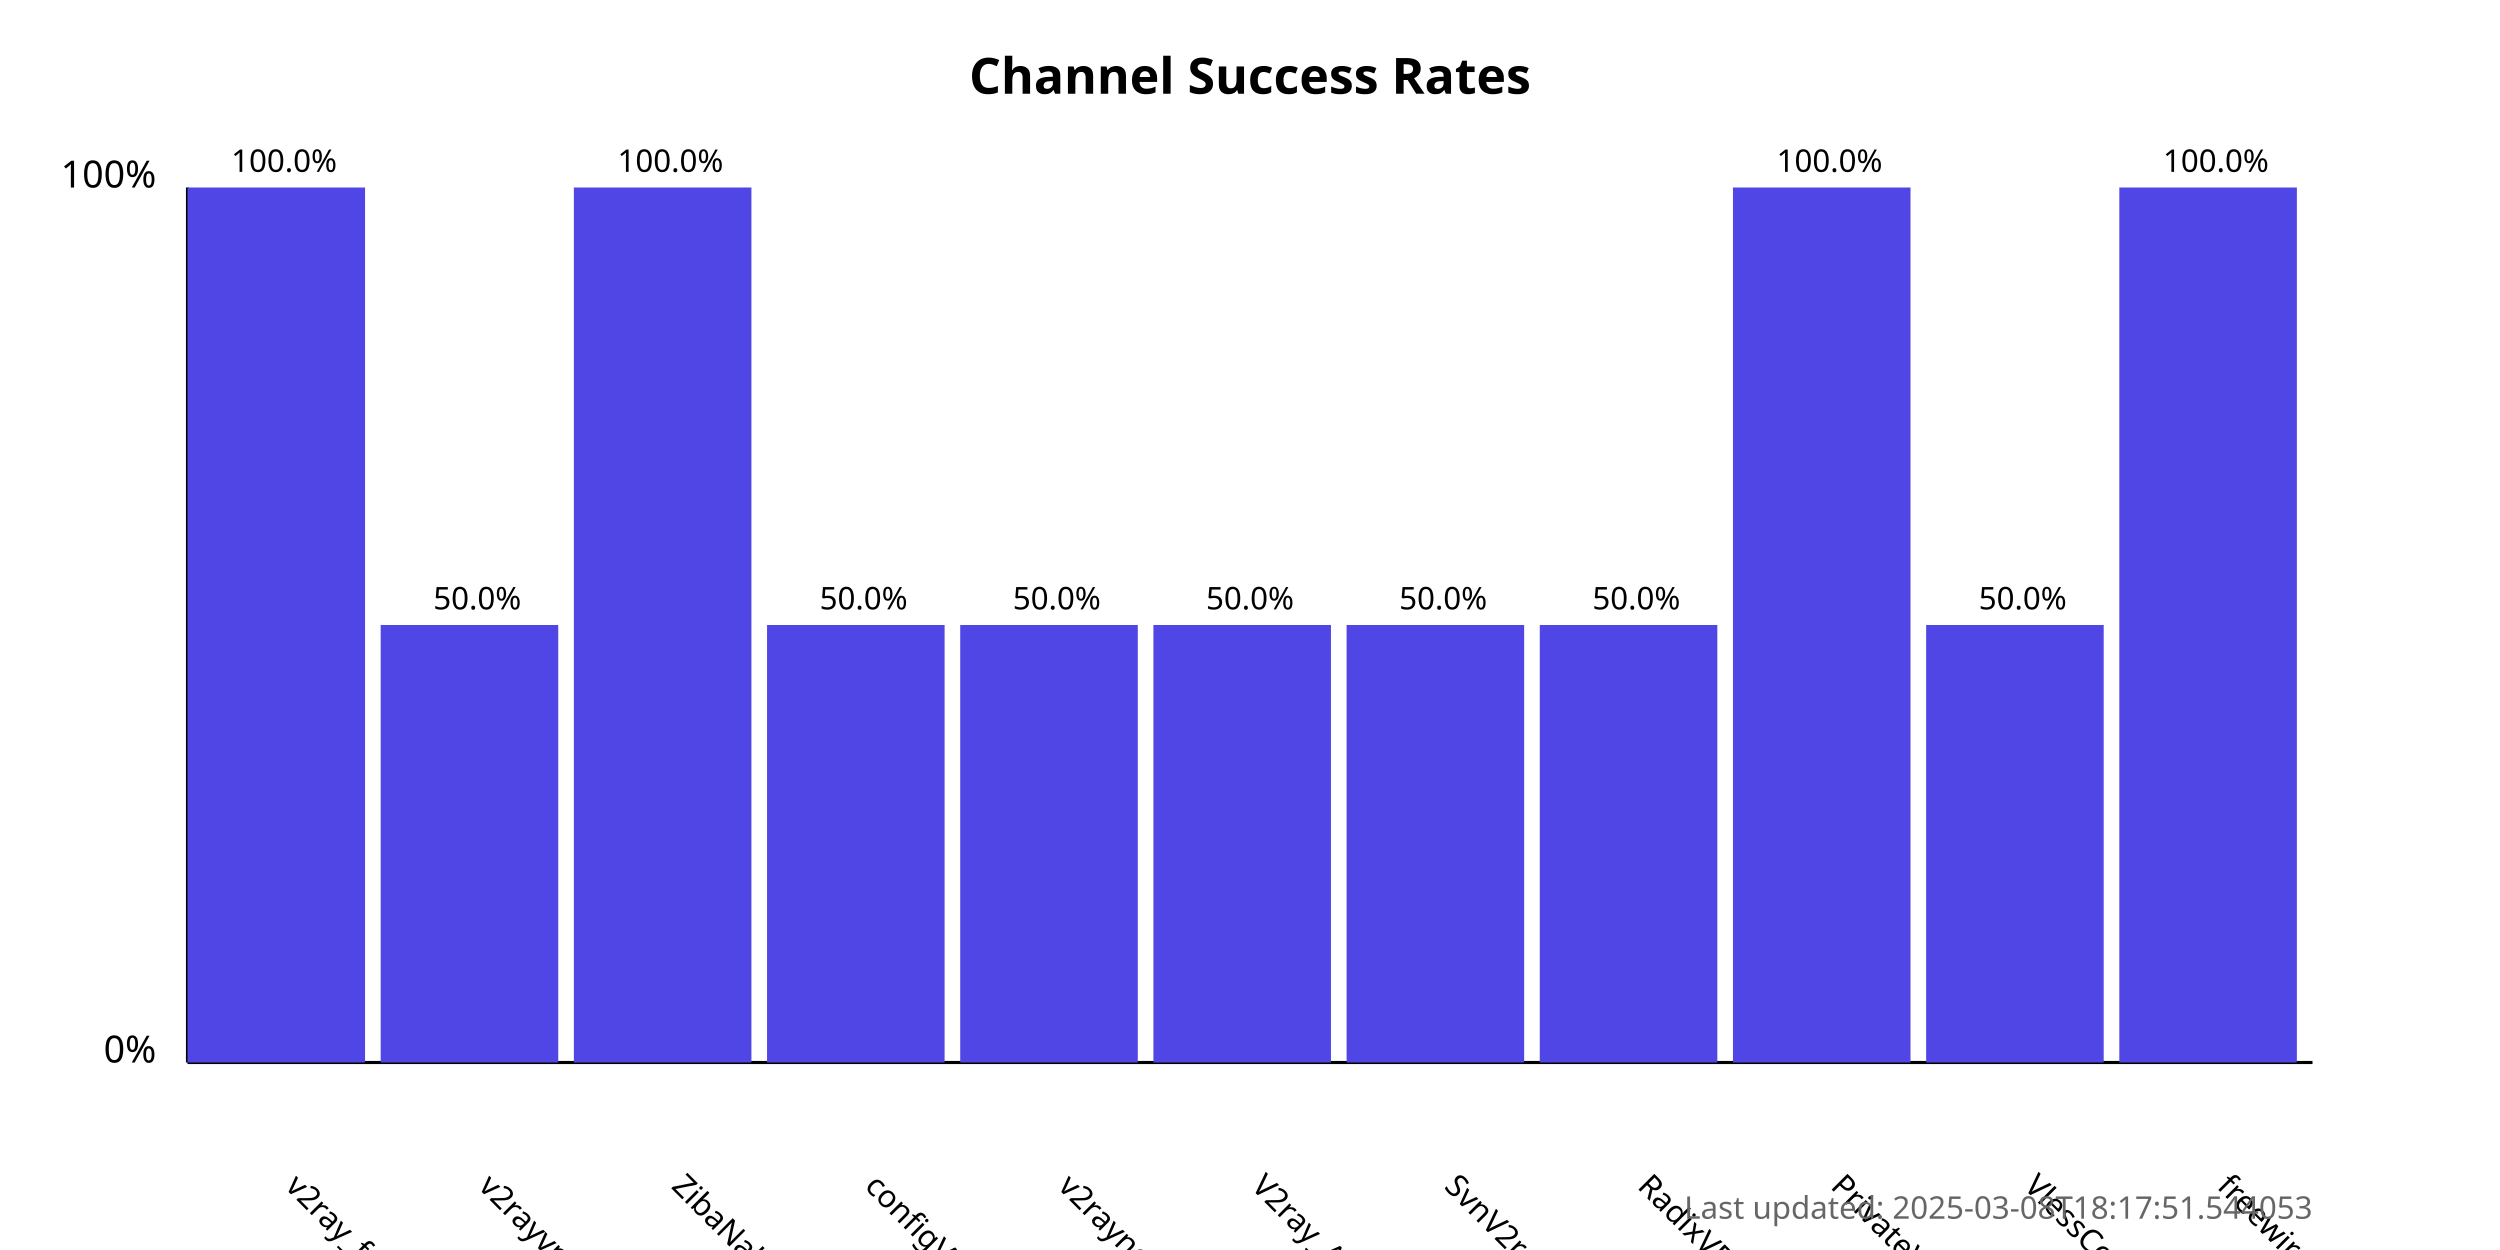
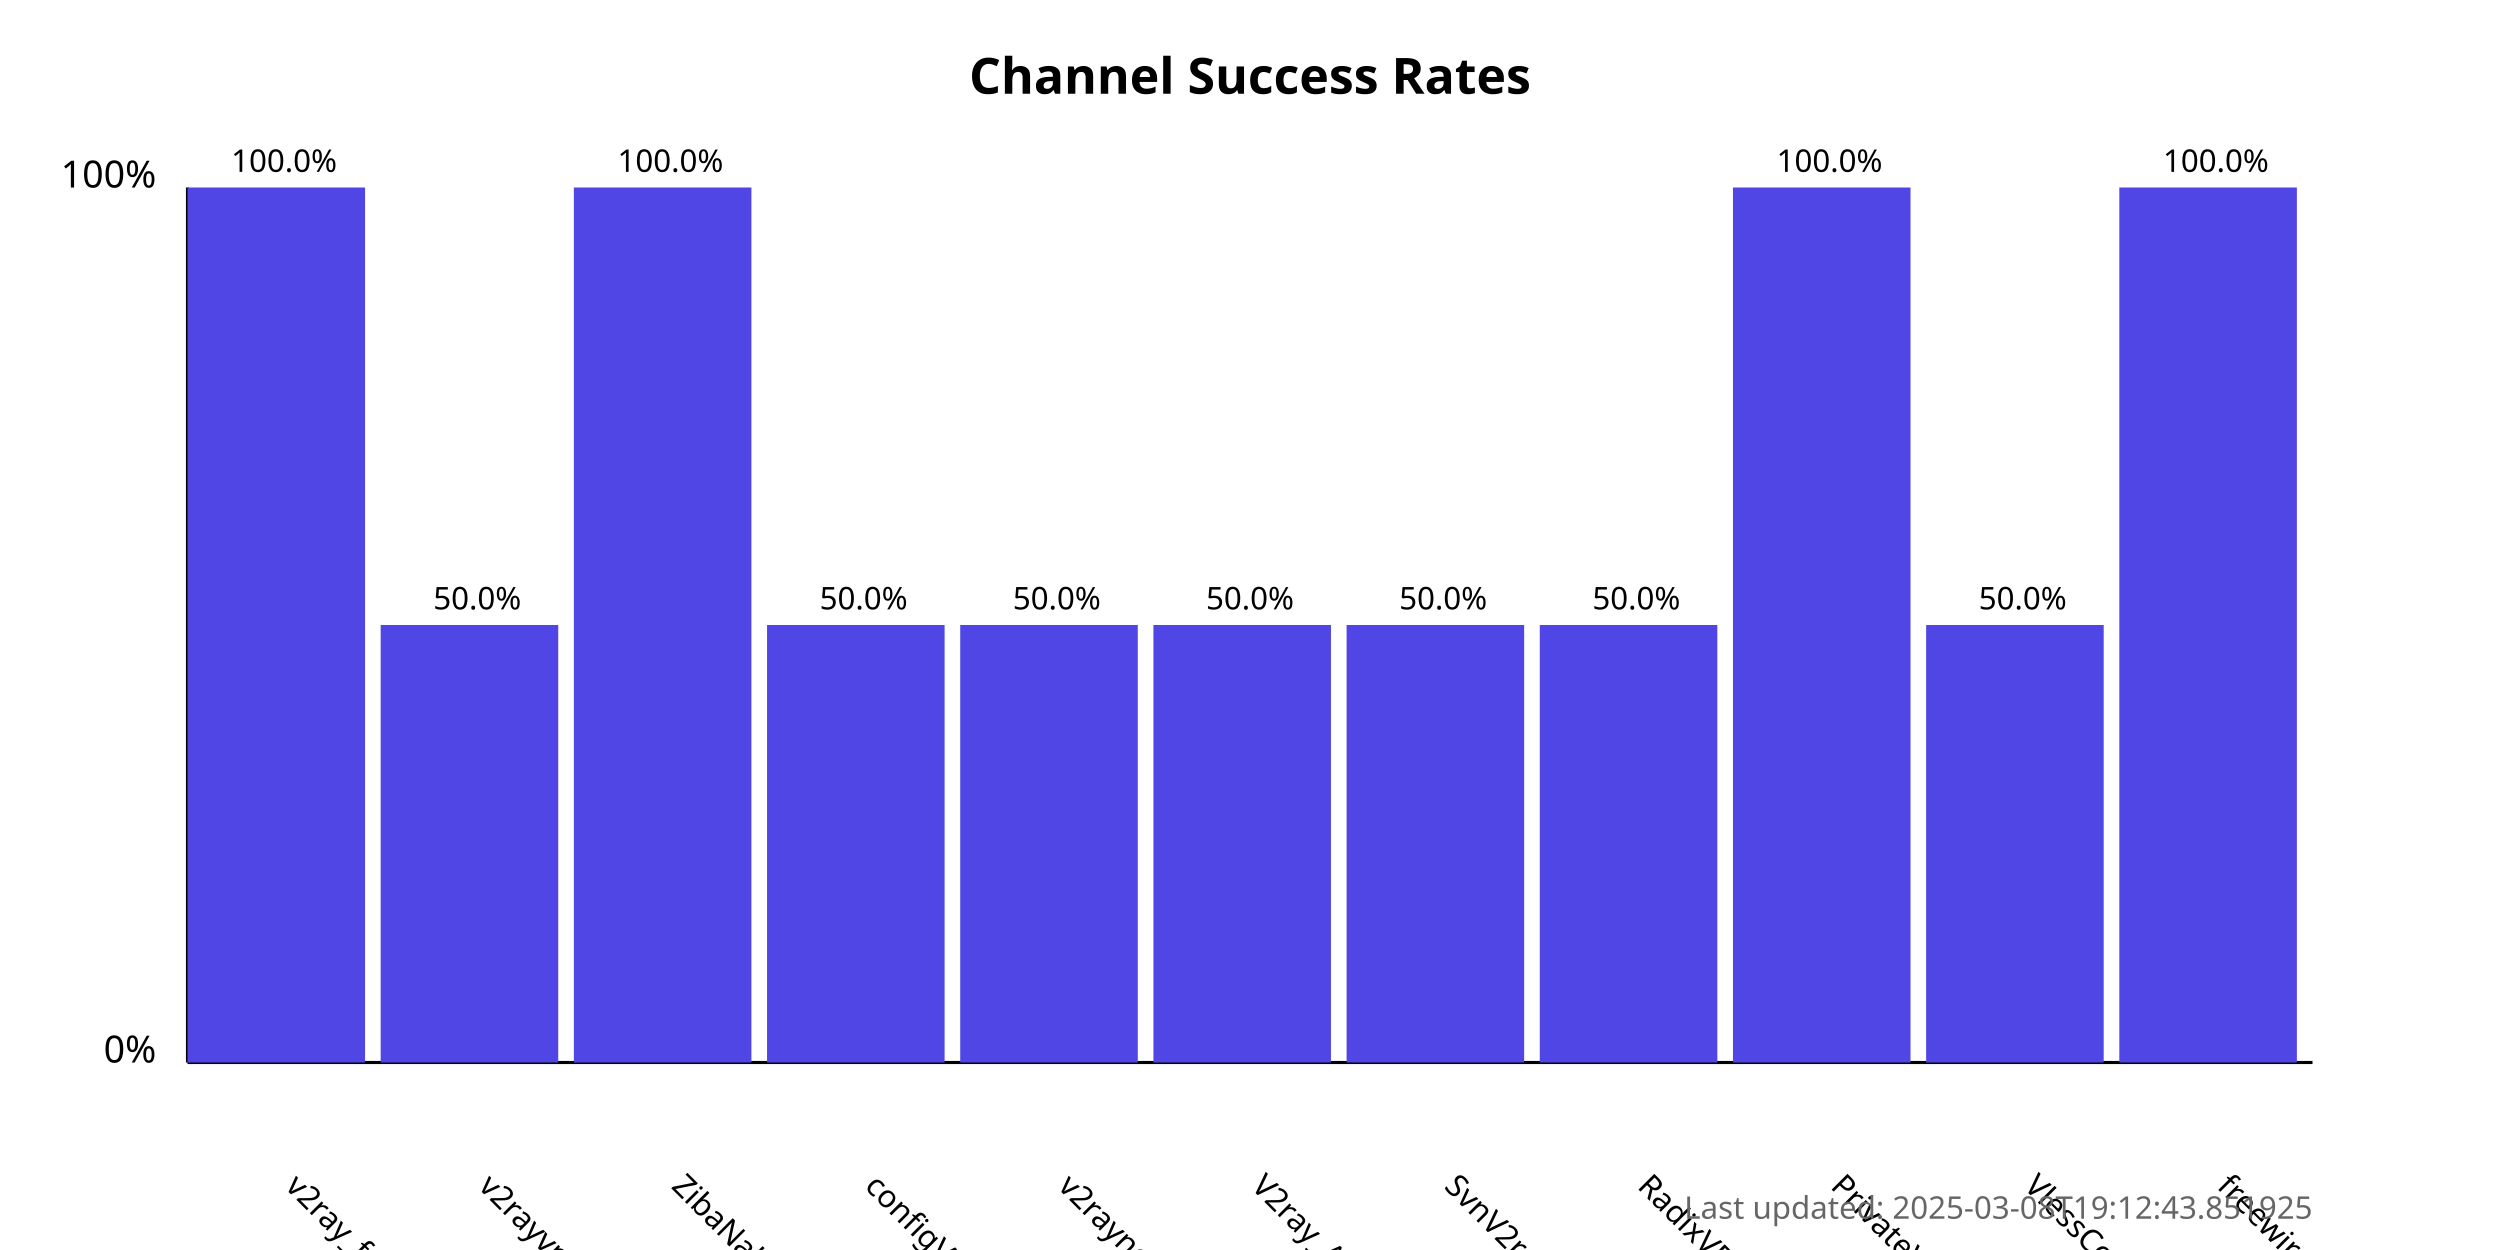
<svg xmlns="http://www.w3.org/2000/svg" width="800" height="400">
  <style>
            .chart-title { font: bold 16px sans-serif; }
            .axis-label { font: 12px sans-serif; }
            .tick-label { font: 10px sans-serif; }
            .bar { fill: #4f46e5; }
            .bar:hover { fill: #6366f1; }
            .timestamp { font: 10px sans-serif; fill: #666; }
        </style>
  <text x="400.0" y="30" text-anchor="middle" class="chart-title">
            Channel Success Rates
        </text>
  <line x1="60" y1="340" x2="60" y2="60" stroke="black" stroke-width="1" />
  <line x1="60" y1="340" x2="740" y2="340" stroke="black" stroke-width="1" />
  <text x="50" y="340" text-anchor="end" class="axis-label">0%</text>
  <text x="50" y="60" text-anchor="end" class="axis-label">100%</text>
  <g>
    <rect x="60" y="60.0" width="56.818" height="280.0" class="bar" />
    <text x="90.909" y="380" transform="rotate(45, 90.90909, 380)" text-anchor="start" class="tick-label">
                v2ray_free_conf
            </text>
    <text x="90.909" y="55.0" text-anchor="middle" class="tick-label">
                100.0%
            </text>
  </g>
  <g>
    <rect x="121.818" y="200.0" width="56.818" height="140.0" class="bar" />
    <text x="152.727" y="380" transform="rotate(45, 152.7273, 380)" text-anchor="start" class="tick-label">
                v2rayvpno
            </text>
    <text x="152.727" y="195.0" text-anchor="middle" class="tick-label">
                50.0%
            </text>
  </g>
  <g>
    <rect x="183.636" y="60.0" width="56.818" height="280.0" class="bar" />
    <text x="214.545" y="380" transform="rotate(45, 214.5455, 380)" text-anchor="start" class="tick-label">
                ZibaNabz
            </text>
    <text x="214.545" y="55.0" text-anchor="middle" class="tick-label">
                100.0%
            </text>
  </g>
  <g>
    <rect x="245.455" y="200.0" width="56.818" height="140.0" class="bar" />
    <text x="276.364" y="380" transform="rotate(45, 276.3636, 380)" text-anchor="start" class="tick-label">
                configV2rayForFree
            </text>
    <text x="276.364" y="195.0" text-anchor="middle" class="tick-label">
                50.0%
            </text>
  </g>
  <g>
    <rect x="307.273" y="200.0" width="56.818" height="140.0" class="bar" />
    <text x="338.182" y="380" transform="rotate(45, 338.1818, 380)" text-anchor="start" class="tick-label">
                v2rayngvpn
            </text>
    <text x="338.182" y="195.0" text-anchor="middle" class="tick-label">
                50.0%
            </text>
  </g>
  <g>
    <rect x="369.091" y="200.0" width="56.818" height="140.0" class="bar" />
    <text x="400.0" y="380" transform="rotate(45, 400.0, 380)" text-anchor="start" class="tick-label">
                V2ray_Alpha
            </text>
    <text x="400.0" y="195.0" text-anchor="middle" class="tick-label">
                50.0%
            </text>
  </g>
  <g>
    <rect x="430.909" y="200.0" width="56.818" height="140.0" class="bar" />
    <text x="461.818" y="380" transform="rotate(45, 461.8182, 380)" text-anchor="start" class="tick-label">
                SvnV2ray
            </text>
    <text x="461.818" y="195.0" text-anchor="middle" class="tick-label">
                50.0%
            </text>
  </g>
  <g>
    <rect x="492.727" y="200.0" width="56.818" height="140.0" class="bar" />
    <text x="523.636" y="380" transform="rotate(45, 523.6364, 380)" text-anchor="start" class="tick-label">
                RadixVPN
            </text>
    <text x="523.636" y="195.0" text-anchor="middle" class="tick-label">
                50.0%
            </text>
  </g>
  <g>
    <rect x="554.545" y="60.0" width="56.818" height="280.0" class="bar" />
    <text x="585.455" y="380" transform="rotate(45, 585.4545, 380)" text-anchor="start" class="tick-label">
                PrivateVPNs
            </text>
    <text x="585.455" y="55.0" text-anchor="middle" class="tick-label">
                100.0%
            </text>
  </g>
  <g>
    <rect x="616.364" y="200.0" width="56.818" height="140.0" class="bar" />
    <text x="647.273" y="380" transform="rotate(45, 647.2727, 380)" text-anchor="start" class="tick-label">
                VlessConfig
            </text>
    <text x="647.273" y="195.0" text-anchor="middle" class="tick-label">
                50.0%
            </text>
  </g>
  <g>
    <rect x="678.182" y="60.0" width="56.818" height="280.0" class="bar" />
    <text x="709.091" y="380" transform="rotate(45, 709.0909, 380)" text-anchor="start" class="tick-label">
                freewireguard
            </text>
    <text x="709.091" y="55.0" text-anchor="middle" class="tick-label">
                100.0%
            </text>
  </g>
  <text x="740" y="390" text-anchor="end" class="timestamp">
-             Last updated: 2025-03-08T18:17:51.544053
+             Last updated: 2025-03-08T19:12:43.851925
        </text>
</svg>
